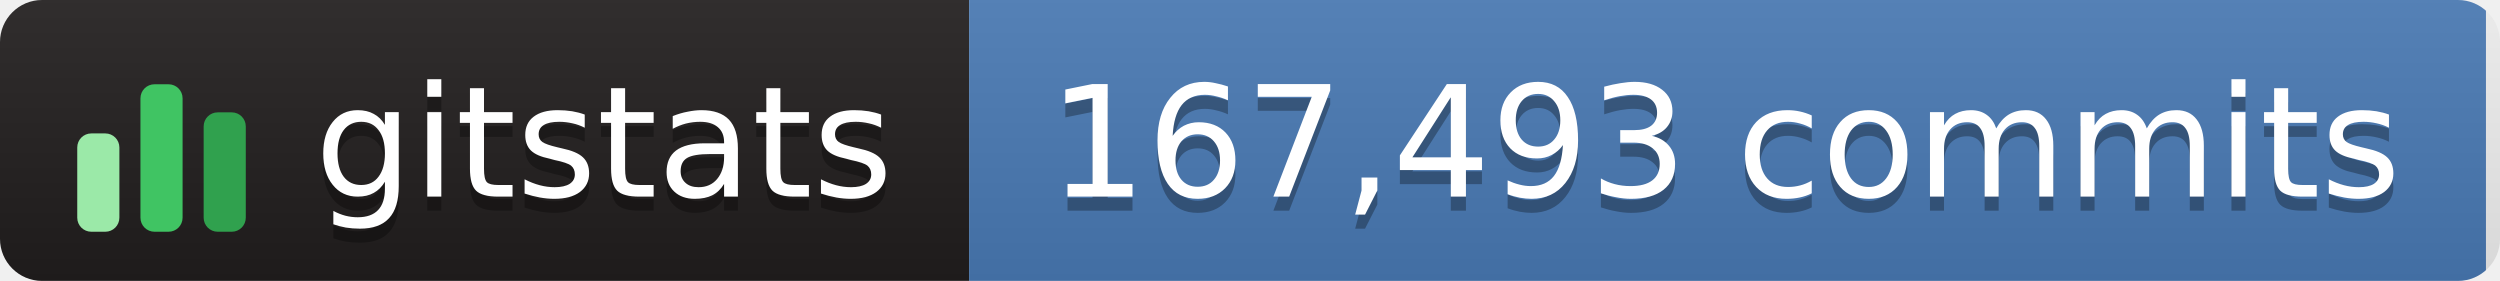
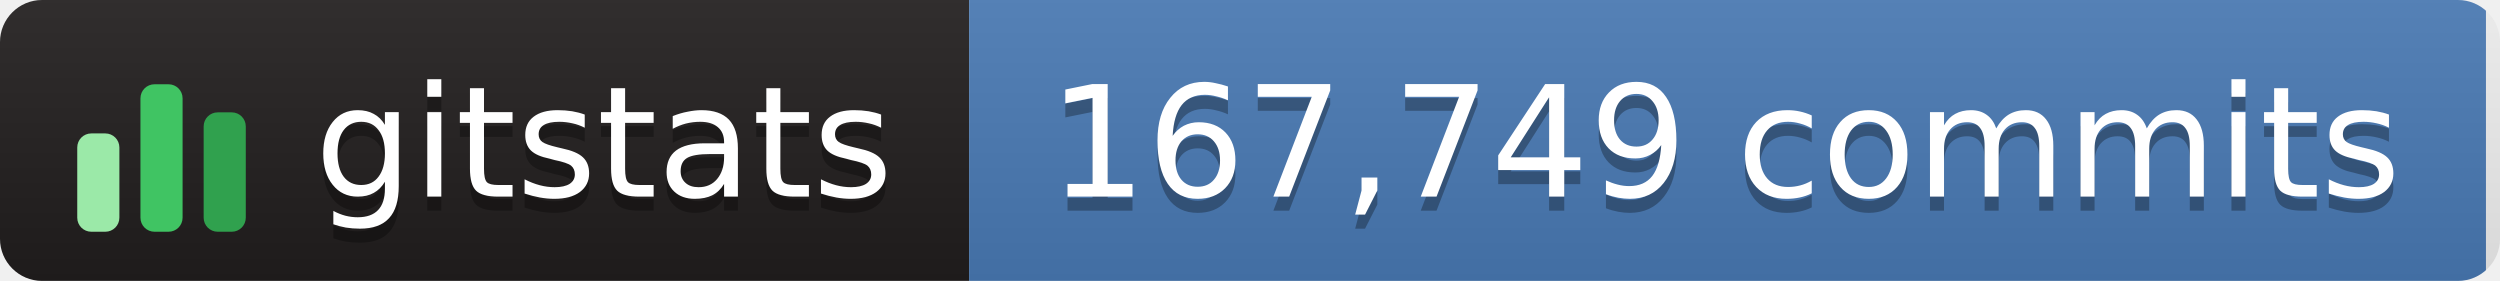
- <svg xmlns="http://www.w3.org/2000/svg" width="178" height="20" role="img" aria-label="gitstats: 167,493 commits">
+ <svg xmlns="http://www.w3.org/2000/svg" width="178" height="20" role="img" aria-label="gitstats: 167,749 commits">
  <linearGradient id="s" x2="0" y2="100%">
    <stop offset="0" stop-color="#bbb" stop-opacity=".1" />
    <stop offset="1" stop-opacity=".1" />
  </linearGradient>
  <clipPath id="r">
    <rect width="178" height="20" rx="3" fill="#fff" />
  </clipPath>
  <g clip-path="url(#r)">
    <rect x="0" width="69" height="20" fill="#211e1e" />
    <rect x="69" width="108" height="20" fill="#4a7ab5" />
    <rect width="178" height="20" fill="url(#s)" />
  </g>
  <g transform="translate(5,3.5)">
    <rect x="0.5" y="6.0" width="3" height="7.0" rx="1" fill="#9be9a8" />
    <rect x="5.0" y="2.5" width="3" height="10.5" rx="1" fill="#40c463" />
    <rect x="9.5" y="4.5" width="3" height="8.5" rx="1" fill="#30a14e" />
  </g>
  <g text-anchor="middle" font-family="Verdana,Geneva,DejaVu Sans,sans-serif" font-size="11" text-rendering="geometricPrecision">
    <text aria-hidden="true" x="43.0" y="15.0" fill="#010101" fill-opacity=".3" textLength="42.0">gitstats</text>
    <text x="43.0" y="14.0" fill="#fff" textLength="42.0">gitstats</text>
-     <text aria-hidden="true" x="122.8" y="15.0" fill="#010101" fill-opacity=".3" textLength="97.5">167,493 commits</text>
-     <text x="122.8" y="14.0" fill="#fff" textLength="97.5">167,493 commits</text>
+     <text aria-hidden="true" x="122.8" y="15.0" fill="#010101" fill-opacity=".3" textLength="97.5">167,749 commits</text>
+     <text x="122.8" y="14.0" fill="#fff" textLength="97.5">167,749 commits</text>
  </g>
</svg>
